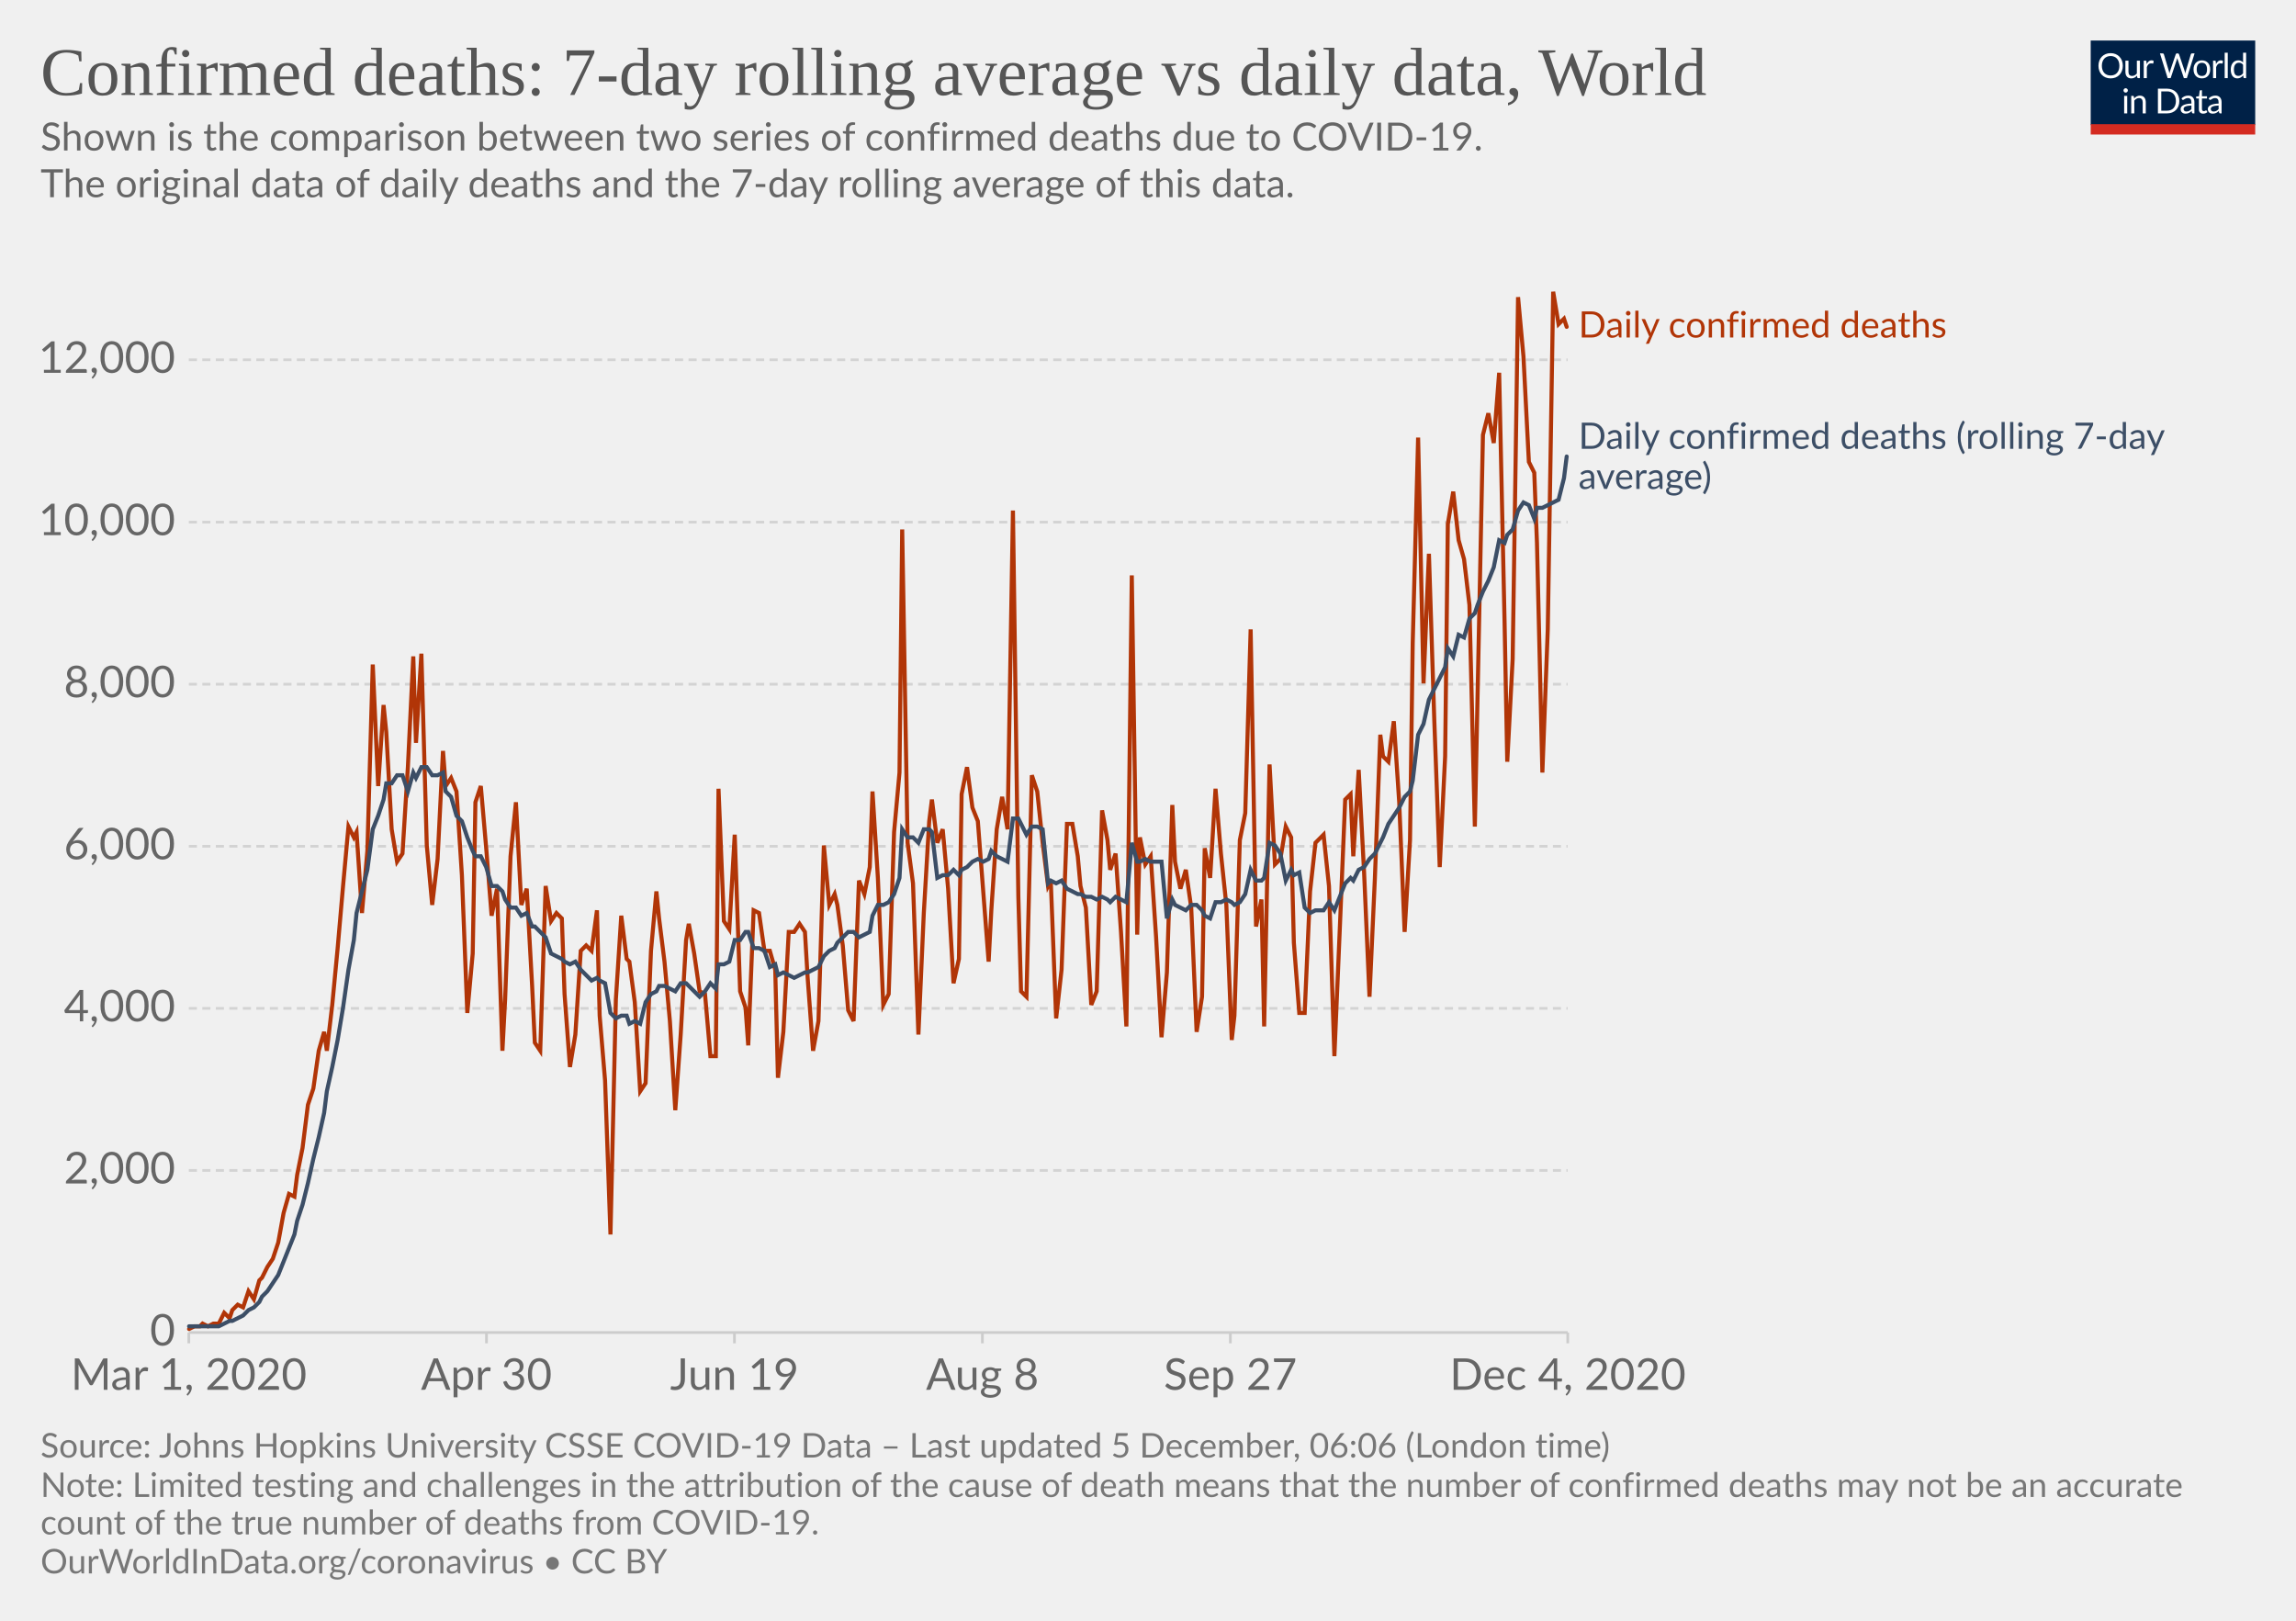
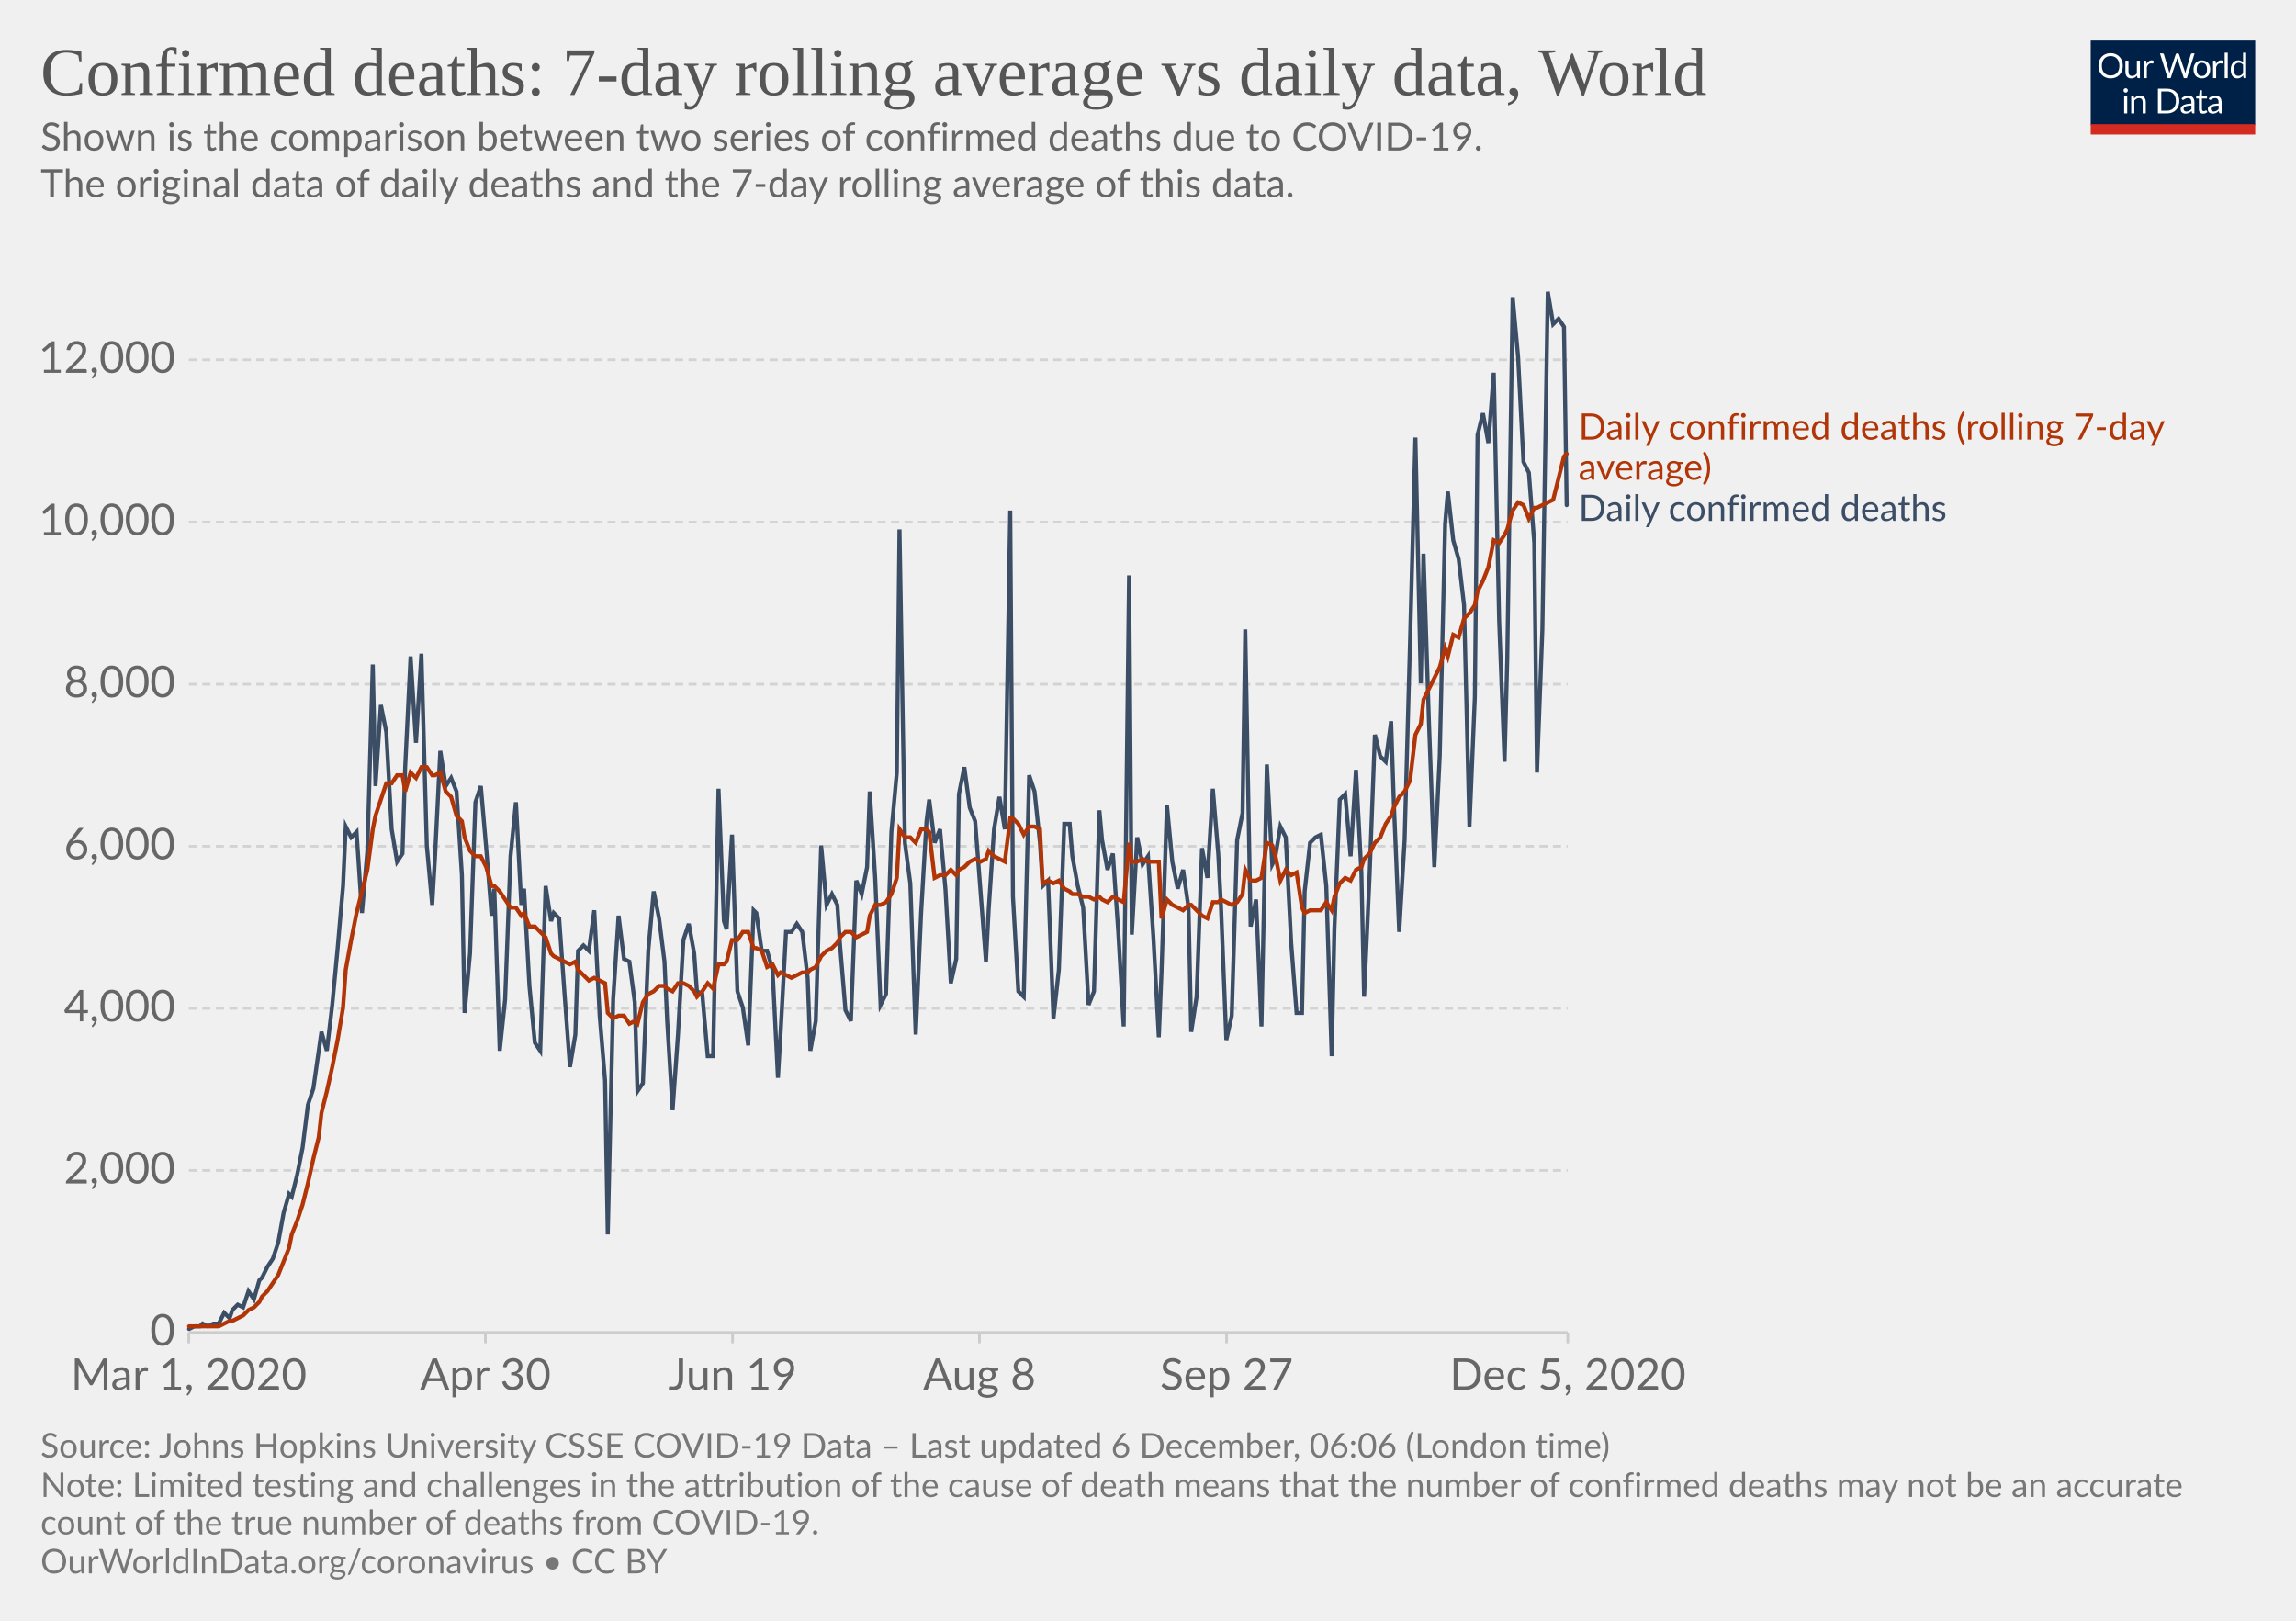
<svg xmlns="http://www.w3.org/2000/svg" version="1.1" style="background-color:#fff;-webkit-font-smoothing:antialiased" width="850" height="600" viewBox="0 0 850 600" font-family="Lato,'Helvetica Neue',Helvetica,Arial,sans-serif" font-size="18" text-rendering="optimizeLegibility">
  <g class="HeaderView">
    <g transform="matrix(.29 0 0 .29 774 15)">
      <svg width="210" height="120" viewBox="0 0 210 120" fill="none">
        <g clip-path="url(#clip0)">
          <path d="M0 0h210v107.89H0V0z" fill="#002147" />
          <path d="M40.98 32.25c0 2.36-.38 4.53-1.12 6.51a14.26 14.26 0 01-8.1 8.4c-1.9.78-4.02 1.17-6.34 1.17a16.6 16.6 0 01-6.33-1.17 14.31 14.31 0 01-8.08-8.4 18.29 18.29 0 01-1.12-6.51c0-2.36.38-4.53 1.12-6.5a14.32 14.32 0 018.07-8.44c1.92-.8 4.03-1.19 6.34-1.19 2.32 0 4.43.4 6.34 1.19 1.92.8 3.56 1.9 4.93 3.34a14.87 14.87 0 013.17 5.1 18.1 18.1 0 011.12 6.5zm-4.38 0c0-1.94-.26-3.68-.8-5.22a10.91 10.91 0 00-2.24-3.89 9.68 9.68 0 00-3.52-2.46 11.95 11.95 0 00-4.62-.86c-1.68 0-3.21.28-4.6.86a9.88 9.88 0 00-3.54 2.46 10.91 10.91 0 00-2.24 3.9c-.53 1.53-.8 3.27-.8 5.2 0 1.94.27 3.68.8 5.22a11.17 11.17 0 002.24 3.9 10.01 10.01 0 003.55 2.44c1.38.56 2.9.83 4.6.83 1.7 0 3.24-.27 4.61-.83a9.8 9.8 0 003.52-2.44 11.17 11.17 0 002.25-3.9c.53-1.54.8-3.28.8-5.21zm26.22-6.54V48H60.5c-.56 0-.9-.27-1.05-.81l-.31-2.4a12.45 12.45 0 01-3.26 2.6c-1.2.64-2.58.96-4.13.96-1.22 0-2.3-.2-3.24-.6a6.52 6.52 0 01-2.33-1.7 7.37 7.37 0 01-1.43-2.67c-.3-1.04-.46-2.2-.46-3.45V25.7h3.91v14.22c0 1.68.38 2.99 1.15 3.91.77.93 1.96 1.39 3.54 1.39 1.16 0 2.24-.27 3.23-.82a10.42 10.42 0 002.8-2.28V25.7h3.91zm8.61 4.47a9.94 9.94 0 012.6-3.56 5.64 5.64 0 013.76-1.3c.47 0 .92.05 1.34.15.44.1.83.27 1.17.49l-.3 2.92c-.09.37-.3.55-.66.55-.2 0-.5-.04-.9-.13a6.21 6.21 0 00-3.24.18c-.54.2-1.03.5-1.47.92-.42.4-.81.9-1.17 1.5-.33.58-.64 1.26-.92 2.02V48H67.7V25.71h2.25c.42 0 .72.08.88.25.16.16.27.44.33.83l.26 3.39zm61.16-13.7L122.75 48h-3.82l-7.99-24.05a21.95 21.95 0 01-.42-1.58 38.36 38.36 0 01-.44 1.58L102.05 48h-3.83L88.4 16.47h3.54c.38 0 .7.1.95.29.26.2.43.43.5.73l6.52 21.9c.1.4.2.83.28 1.28.1.46.2.94.29 1.46l.3-1.46c.12-.47.25-.9.38-1.27l7.41-21.91c.1-.25.26-.48.51-.69.27-.22.58-.33.95-.33h1.23c.38 0 .69.1.92.29.24.2.41.43.53.73l7.4 21.9a28.4 28.4 0 01.68 2.62 29.52 29.52 0 01.52-2.61l6.54-21.91c.07-.27.23-.5.48-.7.27-.21.58-.32.95-.32h3.32zm9.35 8.88c1.63 0 3.1.27 4.4.82a9.43 9.43 0 015.46 5.94c.5 1.4.74 2.98.74 4.73 0 1.76-.25 3.34-.74 4.75a9.43 9.43 0 01-5.46 5.92c-1.3.52-2.77.79-4.4.79-1.64 0-3.12-.27-4.44-.8a9.42 9.42 0 01-3.35-2.3c-.92-1-1.63-2.2-2.13-3.61-.49-1.41-.73-3-.73-4.75s.24-3.33.73-4.73c.5-1.43 1.2-2.64 2.13-3.63a9.4 9.4 0 013.35-2.31c1.32-.55 2.8-.82 4.44-.82zm0 19.89c2.2 0 3.84-.73 4.93-2.2 1.08-1.48 1.63-3.54 1.63-6.18 0-2.66-.55-4.72-1.63-6.2-1.09-1.49-2.73-2.23-4.93-2.23-1.12 0-2.09.2-2.93.57a5.7 5.7 0 00-2.06 1.65 7.5 7.5 0 00-1.24 2.67c-.26 1.04-.4 2.22-.4 3.54 0 2.64.55 4.7 1.64 6.18 1.1 1.47 2.76 2.2 4.99 2.2zm17.97-15.07a9.94 9.94 0 012.6-3.56 5.64 5.64 0 013.76-1.3c.47 0 .91.05 1.34.15.44.1.83.27 1.16.49l-.28 2.92c-.09.37-.31.55-.66.55-.2 0-.5-.04-.9-.13a6.2 6.2 0 00-3.24.18c-.54.2-1.03.5-1.47.92-.43.4-.82.9-1.17 1.5a13.1 13.1 0 00-.92 2.02V48h-3.94V25.71h2.24c.43 0 .72.08.88.25.17.16.28.44.33.83l.27 3.39zm15.04-14.59V48h-3.92V15.6h3.92zm19.55 15.43a6.22 6.22 0 00-2.38-2.05 6.7 6.7 0 00-2.86-.6c-2.07 0-3.66.75-4.77 2.23-1.12 1.48-1.68 3.6-1.68 6.33 0 1.46.13 2.7.38 3.74a7.29 7.29 0 001.1 2.56 4.35 4.35 0 001.78 1.45c.7.3 1.5.46 2.4.46 1.29 0 2.41-.3 3.36-.88a9.6 9.6 0 002.67-2.49V31.02zm3.91-15.43V48h-2.33c-.56 0-.9-.27-1.06-.81l-.35-2.71a12.13 12.13 0 01-3.25 2.77 8.28 8.28 0 01-4.23 1.06 7.31 7.31 0 01-6.14-2.9c-.73-.96-1.3-2.15-1.69-3.57a18.35 18.35 0 01.07-9.48 11.29 11.29 0 011.89-3.7 8.7 8.7 0 017.06-3.34 7.96 7.96 0 016.12 2.62V15.59h3.91zM46.61 70.71V93H42.7V70.71h3.91zm.84-7c0 .39-.08.75-.24 1.09a2.81 2.81 0 01-1.52 1.47 2.67 2.67 0 01-2.16 0 2.9 2.9 0 01-1.45-1.47 2.67 2.67 0 010-2.16c.15-.35.35-.65.6-.9.25-.27.53-.47.85-.62a2.67 2.67 0 012.16 0c.35.15.65.35.9.62.27.25.47.55.62.9.16.34.24.7.24 1.08zm7.97 10.24c.49-.54 1-1.04 1.54-1.48a9.85 9.85 0 013.66-1.84 8.96 8.96 0 015.43.35c.94.4 1.72.97 2.33 1.71a7.36 7.36 0 011.43 2.67c.32 1.04.49 2.19.49 3.45V93h-3.94V78.81c0-1.69-.4-3-1.17-3.92-.76-.93-1.93-1.4-3.5-1.4a6.6 6.6 0 00-3.25.83c-1 .56-1.92 1.31-2.77 2.27V93h-3.94V70.71h2.35c.56 0 .9.28 1.04.82l.3 2.42zm57.7 3.3c0 2.36-.37 4.5-1.11 6.44a14.3 14.3 0 01-3.17 4.98 14.1 14.1 0 01-4.93 3.2c-1.9.76-4.02 1.13-6.33 1.13H85.8V61.47h11.77c2.31 0 4.42.39 6.33 1.15a13.8 13.8 0 018.1 8.18 17.75 17.75 0 011.12 6.45zm-4.37 0c0-1.94-.26-3.67-.8-5.2a10.94 10.94 0 00-2.23-3.87 9.57 9.57 0 00-3.53-2.42 12.23 12.23 0 00-4.61-.83h-7.5v24.62h7.5c1.7 0 3.24-.28 4.61-.84a9.7 9.7 0 003.53-2.4 10.94 10.94 0 002.24-3.87c.53-1.53.8-3.26.8-5.2zm19.8 5.72c-1.8.06-3.34.2-4.62.44-1.26.22-2.3.51-3.1.88-.8.36-1.37.8-1.74 1.3-.35.5-.53 1.05-.53 1.67 0 .58.1 1.1.3 1.52a3 3 0 00.76 1.05c.34.27.73.46 1.17.6.45.11.94.17 1.45.17a7.28 7.28 0 003.5-.81 11.95 11.95 0 002.82-2.2v-4.62zm-12.65-9.11a12.73 12.73 0 013.98-2.66c1.43-.59 3-.88 4.73-.88 1.25 0 2.36.2 3.33.61a6.81 6.81 0 013.94 4.38c.33 1.04.5 2.19.5 3.43V93h-1.74a1.8 1.8 0 01-.88-.18c-.2-.13-.36-.38-.48-.74l-.44-2.12c-.59.55-1.16 1.03-1.72 1.46a9.48 9.48 0 01-3.74 1.7c-.69.15-1.46.23-2.3.23-.87 0-1.69-.12-2.45-.35a5.34 5.34 0 01-3.34-2.93 6.64 6.64 0 01-.49-2.64c0-.88.25-1.72.73-2.53a6.33 6.33 0 012.35-2.17c1.09-.63 2.5-1.15 4.25-1.54 1.75-.41 3.89-.65 6.42-.7v-1.75c0-1.73-.37-3.03-1.12-3.91-.75-.9-1.84-1.34-3.28-1.34-.97 0-1.78.12-2.44.37-.64.23-1.2.5-1.7.81l-1.23.82c-.33.23-.67.35-1 .35-.27 0-.5-.07-.69-.2a2.1 2.1 0 01-.48-.53l-.7-1.25zm27.67 19.5c-1.76 0-3.12-.5-4.07-1.48-.94-.98-1.41-2.4-1.41-4.25V74h-2.68a.9.9 0 01-.6-.2c-.16-.14-.24-.36-.24-.66v-1.56l3.65-.46.9-6.89a.9.9 0 01.29-.52.88.88 0 01.62-.22H142v7.67h6.44V74H142v13.38c0 .94.22 1.63.68 2.09.45.45 1.04.68 1.76.68a3.21 3.21 0 001.85-.53l.55-.35c.16-.12.3-.18.41-.18.2 0 .4.13.55.38l1.15 1.87a7.45 7.45 0 01-2.44 1.5c-.96.35-1.94.52-2.95.52zm19.68-10.4c-1.8.07-3.34.21-4.62.45-1.26.22-2.3.51-3.1.88-.8.36-1.37.8-1.74 1.3-.35.5-.53 1.05-.53 1.67 0 .58.1 1.1.3 1.52.18.42.44.77.76 1.05.34.27.73.46 1.17.6.45.11.94.17 1.45.17a7.3 7.3 0 003.5-.81 12.04 12.04 0 002.82-2.2v-4.62zm-12.65-9.1a12.72 12.72 0 013.99-2.66c1.42-.59 3-.88 4.72-.88 1.25 0 2.36.2 3.33.61a6.81 6.81 0 013.94 4.38c.33 1.04.5 2.19.5 3.43V93h-1.74a1.8 1.8 0 01-.88-.18c-.2-.13-.36-.38-.48-.74l-.44-2.12c-.59.55-1.16 1.03-1.72 1.46a9.48 9.48 0 01-3.74 1.7c-.69.15-1.46.23-2.3.23-.87 0-1.69-.12-2.45-.35a5.33 5.33 0 01-3.34-2.93 6.62 6.62 0 01-.49-2.64c0-.88.25-1.72.73-2.53a6.33 6.33 0 012.35-2.17c1.09-.63 2.5-1.15 4.25-1.54a31.2 31.2 0 016.42-.7v-1.75c0-1.73-.37-3.03-1.12-3.91-.75-.9-1.84-1.34-3.28-1.34-.97 0-1.78.12-2.44.37-.64.23-1.2.5-1.7.81-.46.3-.87.57-1.22.82-.34.23-.68.35-1.02.35-.26 0-.49-.07-.68-.2a1.88 1.88 0 01-.48-.53l-.7-1.25z" fill="#fff" />
          <path fill="#D42B21" d="M0 106.79h210V120H0z" />
        </g>
        <defs>
          <clipPath id="clip0">
            <path fill="#fff" d="M0 0h210v120H0z" />
          </clipPath>
        </defs>
      </svg>
    </g>
    <a href="https://ourworldindata.org/grapher/daily-confirmed-deaths-comparison-with-rolling-average?time=2020-03-01..latest" target="_blank" rel="noopener" font-family="&quot;Playfair Display&quot;,Georgia,&quot;Times New Roman&quot;,serif">
      <text font-size="25.2" x="15" y="35.2" fill="#555">
        <tspan x="15" y="35.16">Confirmed deaths: 7-day rolling average vs daily data, World</tspan>
      </text>
    </a>
    <text font-size="14.4" x="15" y="55.7" fill="#666">
      <tspan x="15" y="55.72">Shown is the comparison between two series of confirmed deaths due to COVID-19.</tspan>
      <tspan x="15" y="73"> The original data of daily deaths and the 7-day rolling average of this data.</tspan>
      <tspan x="15" y="90.28" />
    </text>
  </g>
  <g class="LineChart">
    <defs>
      <clipPath id="a">
        <path d="M59.9 0h830v813.4h-830z" />
      </clipPath>
    </defs>
    <g class="DualAxisView">
      <g class="HorizontalAxis">
-         <path stroke="#ccc" d="M69.9 493.3v4M180.1 493.3v4M271.9 493.3v4M363.7 493.3v4M455.5 493.3v4M580.4 493.3v4" />
+         <path stroke="#ccc" d="M69.9 493.3v4M179.7 493.3v4M271.2 493.3v4M362.6 493.3v4M454.1 493.3v4M580.4 493.3v4" />
        <text x="69.9" y="514.5" fill="#666" text-anchor="middle" font-size="16.2">Mar 1, 2020</text>
-         <text x="180.1" y="514.5" fill="#666" text-anchor="middle" font-size="16.2">Apr 30</text>
-         <text x="271.9" y="514.5" fill="#666" text-anchor="middle" font-size="16.2">Jun 19</text>
-         <text x="363.7" y="514.5" fill="#666" text-anchor="middle" font-size="16.2">Aug 8</text>
-         <text x="455.5" y="514.5" fill="#666" text-anchor="middle" font-size="16.2">Sep 27</text>
-         <text x="580.4" y="514.5" fill="#666" text-anchor="middle" font-size="16.2">Dec 4, 2020</text>
+         <text x="179.7" y="514.5" fill="#666" text-anchor="middle" font-size="16.2">Apr 30</text>
+         <text x="271.2" y="514.5" fill="#666" text-anchor="middle" font-size="16.2">Jun 19</text>
+         <text x="362.6" y="514.5" fill="#666" text-anchor="middle" font-size="16.2">Aug 8</text>
+         <text x="454.1" y="514.5" fill="#666" text-anchor="middle" font-size="16.2">Sep 27</text>
+         <text x="580.4" y="514.5" fill="#666" text-anchor="middle" font-size="16.2">Dec 5, 2020</text>
      </g>
      <g class="VerticalAxis" fill="#666" dominant-baseline="middle" text-anchor="end" font-size="16.2">
        <text x="64.9" y="493.3">0</text>
        <text x="64.9" y="433.3">2,000</text>
        <text x="64.9" y="373.3">4,000</text>
        <text x="64.9" y="313.3">6,000</text>
        <text x="64.9" y="253.3">8,000</text>
        <text x="64.9" y="193.3">10,000</text>
        <text x="64.9" y="133.2">12,000</text>
      </g>
      <g class="AxisGridLines horizontalLines">
        <path stroke="#ccc" d="M69.9 493.3h510.46" />
        <path stroke="#d3d3d3" stroke-dasharray="3,2" d="M69.9 433.3h510.46M69.9 373.3h510.46M69.9 313.3h510.46M69.9 253.3h510.46M69.9 193.3h510.46M69.9 133.2h510.46" />
      </g>
    </g>
    <g clip-path="url(#a)">
      <g class="LineLabels" cursor="default">
        <g class="legendMark">
-           <text font-size="13.5" x="584.4" y="125" fill="#B13507">
-             <tspan x="584.36" y="124.95">Daily confirmed deaths</tspan>
+           <text font-size="13.5" x="584.4" y="162.8" fill="#B13507">
+             <tspan x="584.36" y="162.75">Daily confirmed deaths (rolling 7-day</tspan>
+             <tspan x="584.36" y="177.6">average)</tspan>
          </text>
        </g>
        <g class="legendMark">
-           <text font-size="13.5" x="584.4" y="166.2" fill="#3C4E66">
-             <tspan x="584.36" y="166.15">Daily confirmed deaths (rolling 7-day</tspan>
-             <tspan x="584.36" y="181">average)</tspan>
+           <text font-size="13.5" x="584.4" y="192.8" fill="#3C4E66">
+             <tspan x="584.36" y="192.85">Daily confirmed deaths</tspan>
          </text>
        </g>
      </g>
      <g class="Lines">
        <g class="key-World_0">
-           <path stroke="#B13507" stroke-linecap="round" d="M70 492l2-1h2l1-1 2 1 2-1h2l2-4 2 2 1-3 2-2 2 1 2-6 2 3 2-7 1-1 2-4 2-3 2-6 2-11 2-7 2 1 1-8 2-10 2-16 2-6 2-14 2-7 1 7 2-17 2-21 2-23 2-22 2 4 1-2 2 30 2-23 2-69 2 45 2-30 1 10 2 36 2 12 2-3 2-32 2-41 1 32 2-33 2 71 2 22 2-17 2-40 1 13 2-3 2 5 2 31 2 51 2-22 1-56 2-6 2 23 2 25 2-10 2 60 1-19 2-53 2-20 2 38 2-6 2 36 1 21 2 3 2-61 2 13 2-3 2 2 1 28 2 27 2-12 2-31 2-2 2 2 2-15 1 39 2 24 2 57 2-87 2-31 2 16 1 1 2 15 2 33 2-3 2-49 2-22 1 10 2 16 2 22 2 33 2-28 2-35 1-6 2 11 2 14 2 1 2 23h2l1-99 2 49 2 3 2-35 2 58 2 6 1 14 2-50 2 1 2 14h2l2 7 1 40 2-17 2-37h2l2-3 2 3 1 17 2 27 2-11 2-65 2 22 2-4 1 4 2 15 2 24 2 4 2-52 2 5 2-10 1-28 2 32 2 47 2-4 2-60 2-22 1-90 2 116 2 15 2 56 2-45 2-34 1-8 2 16 2-5 2 22 2 35 2-9 1-61 2-10 2 15 2 5 2 26 2 26 1-19 2-30 2-12 2 12 2-118 2 143 1 35 2 2 2-82 2 6 2 19 2 16 1-2 2 51 2-18 2-54h2l2 12 1 11 2 8 2 36 2-5 2-67 2 11 1 11 2-6 2 29 2 35 2-167 2 133 1-36 2 10 2-3 2 30 2 37 2-24 2-62 1 21 2 10 2-7 2 14 2 46 2-13 1-55 2 11 2-33 2 24 2 19 2 50 1-9 2-65 2-10 2-68 2 110 2-10 1 47 2-97 2 37 2-2 2-12 2 4 1 39 2 26h2l2-45 2-18 2-2 1-1 2 19 2 63 2-47 2-48 2-2 1 23 2-32 2 38 2 46 2-44 2-53 1 8 2 2 2-15 2 30 2 48 2-34 1-73 2-76 2 91 2-48 2 62 2 54 2-41 1-86 2-12 2 18 2 7 2 17 2 82 1-48 2-97 2-8 2 11 2-26 2 92 1 52 2-38 2-134 2 22 2 39 2 4 1 26 2 85 2-53 2-125 2 12 2-2 1 3" fill="none" stroke-width="1.5" />
+           <path stroke="#3C4E66" stroke-linecap="round" d="M70 492l2-1h2l1-1 2 1 2-1h2l2-4 2 2 1-3 2-2 2 1 2-6 2 3 2-7 1-1 2-4 2-3 2-6 2-11 2-7 1 1 2-8 2-10 2-16 2-6 2-14 1-7 2 7 2-17 2-21 2-23 1-22 2 4 2-2 2 30 2-23 2-69 1 45 2-30 2 10 2 36 2 12 2-3 1-32 2-41 2 32 2-33 2 71 2 22 1-17 2-40 2 13 2-3 2 5 2 31 1 51 2-22 2-56 2-6 2 23 2 25 1-10 2 60 2-19 2-53 2-20 2 38 1-6 2 36 2 21 2 3 2-61 2 13 1-3 2 2 2 28 2 27 2-12 1-31 2-2 2 2 2-15 2 39 2 24 1 57 2-87 2-31 2 16 2 1 2 15 1 33 2-3 2-49 2-22 2 10 2 16 1 22 2 33 2-28 2-35 2-6 2 11 1 14 2 1 2 23h2l2-99 2 49 1 3 2-35 2 58 2 6 2 14 2-50 1 1 2 14h2l2 7 2 40 1-17 2-37h2l2-3 2 3 2 17 1 27 2-11 2-65 2 22 2-4 2 4 1 15 2 24 2 4 2-52 2 5 2-10 1-28 2 32 2 47 2-4 2-60 2-22 1-90 2 116 2 15 2 56 2-45 2-34 1-8 2 16 2-5 2 22 2 35 2-9 1-61 2-10 2 15 2 5 2 26 2 26 1-19 2-30 2-12 2 12 2-118 1 143 2 35 2 2 2-82 2 6 2 19 1 16 2-2 2 51 2-18 2-54h2l1 12 2 11 2 8 2 36 2-5 2-67 1 11 2 11 2-6 2 29 2 35 2-167 1 133 2-36 2 10 2-3 2 30 2 37 1-24 2-62 2 21 2 10 2-7 2 14 1 46 2-13 2-55 2 11 2-33 2 24 1 19 2 50 2-9 2-65 2-10 1-68 2 110 2-10 2 47 2-97 2 37 1-2 2-12 2 4 2 39 2 26h2l1-45 2-18 2-2 2-1 2 19 2 63 1-47 2-48 2-2 2 23 2-32 2 38 1 46 2-44 2-53 2 8 2 2 2-15 1 30 2 48 2-34 2-73 2-76 2 91 1-48 2 62 2 54 2-41 2-86 1-12 2 18 2 7 2 17 2 82 2-48 1-97 2-8 2 11 2-26 2 92 2 52 1-38 2-134 2 22 2 39 2 4 2 26 1 85 2-53 2-125 2 12 2-2 2 3 1 66" fill="none" stroke-width="1.5" />
        </g>
        <g class="key-World_1">
-           <path stroke="#3C4E66" stroke-linecap="round" d="M70 491h11l2-1 2-1h1l2-1 2-1 2-2 2-1 2-2 1-2 2-2 2-3 2-3 2-5 2-5 2-5 1-5 2-6 2-8 2-9 2-8 2-9 1-8 2-9 2-10 2-12 2-14 2-11 1-10 2-8 2-8 2-15 2-5 2-6 1-6h2l2-3h2l2 6 2-7 1 2 2-4h2l2 3h2l2-1 1 7 2 2 2 7 2 2 2 6 2 5 1 2h2l2 4 2 7h2l2 2 1 3 2 3h2l2 3 2-1 2 5h1l2 2 2 2 2 6 2 1 2 1 1 1 2 1 2-1 2 3 2 2 2 2 2-1 1 1 2 1 2 11 2 2 2-1h2l1 3 2-1 2 1 2-8 2-3 2-1 1-2h2l2 1 2 1 2-3h2l1 1 2 2 2 2 2-2 2-3 2 2 1-9h2l2-1 2-8h2l2-3h1l2 6h2l2 1 2 6 2-1 1 4 2-1 2 1 2 1 2-1 2-1h1l2-1 2-1 2-4 2-2 2-1 1-2 2-2 2-2h2l2 2 2-1 2-1 1-6 2-4h2l2-1 2-3 2-6 1-18 2 3h2l2 2 2-5h2l1 1 2 17 2-1h2l2-2 2 2 1-2 2-1 2-2 2-1 2 1 2-1 1-3 2 2 2 1 2 1 2-16h2l1 2 2 4 2-3h2l2 1 2 20 1-1 2 1 2-1 2 3 2 1 2 1h1l2 1h2l2 1 2-1 2 1 1 1 2-2 2 1 2 1 2-22 2 7h1l2-1 2 1h4l2 21 2-7 1 2 2 1 2 1 2-2h2l2 2 1 2 2 1 2-6h2l2-1 2 1 1 1 2-1 2-3 2-9 2 4h2l1-1 2-13 2 1 2 3 2 10 2-4 1 2 2-1 2 13 2 2 2-1h3l2-3 2 3 2-5 2-5 2-2 1 1 2-4 2-1 2-3 2-2 2-4 1-2 2-5 2-3 2-3 2-4 2-2 1-4 2-17 2-4 2-9 2-4 2-4 2-4 1-7 2 3 2-8 2 1 2-7 2-2 1-3 2-5 2-4 2-5 2-10 2 1 1-3 2-2 2-7 2-3 2 1 2 5 1-4h2l2-1 2-1 2-1 2-8 1-8" fill="none" stroke-width="1.5" />
+           <path stroke="#B13507" stroke-linecap="round" d="M70 491h11l2-1 2-1h1l2-1 2-1 2-2 2-1 2-2 1-2 2-2 2-3 2-3 2-5 2-5 1-5 2-5 2-6 2-8 2-9 2-8 1-9 2-8 2-9 2-10 2-12 1-14 2-11 2-10 2-8 2-8 2-15 1-5 2-6 2-6h2l2-3h2l1 6 2-7 2 2 2-4h2l2 3h1l2-1 2 7 2 2 2 7 2 2 1 6 2 5 2 2h2l2 4 2 7h1l2 2 2 3 2 3h2l2 3 1-1 2 5h2l2 2 2 2 2 6 1 1 2 1 2 1 2 1 2-1 1 3 2 2 2 2 2-1 2 1 2 1 1 11 2 2 2-1h2l2 3 2-1 1 1 2-8 2-3 2-1 2-2h2l1 1 2 1 2-3h2l2 1 2 2 1 2 2-2 2-3 2 2 2-9h2l1-1 2-8h2l2-3h2l2 6h1l2 1 2 6 2-1 2 4 1-1 2 1 2 1 2-1 2-1h2l1-1 2-1 2-4 2-2 2-1 2-2 1-2 2-2h2l2 2 2-1 2-1 1-6 2-4h2l2-1 2-3 2-6 1-18 2 3h2l2 2 2-5h2l1 1 2 17 2-1h2l2-2 2 2 1-2 2-1 2-2 2-1 2 1 2-1 1-3 2 2 2 1 2 1 2-16h1l2 2 2 4 2-3h2l2 1 1 20 2-1 2 1 2-1 2 3 2 1 1 1h2l2 1h2l2 1 2-1 1 1 2 1 2-2 2 1 2 1 2-22 1 7h2l2-1 2 1h4l1 21 2-7 2 2 2 1 2 1 2-2h1l2 2 2 2 2 1 2-6h2l1-1 2 1 2 1 2-1 2-3 1-9 2 4h2l2-1 2-13 2 1 1 3 2 10 2-4 2 2 2-1 2 13 1 2 2-1h4l2-3 2 3 1-5 2-5 2-2 2 1 2-4 2-1 1-3 2-2 2-4 2-2 2-5 2-3 1-3 2-4 2-2 2-4 2-17 2-4 1-9 2-4 2-4 2-4 2-7 1 3 2-8 2 1 2-7 2-2 2-3 1-5 2-4 2-5 2-10 2 1 2-3 1-2 2-7 2-3 2 1 2 5 2-4h1l2-1 2-1 2-1 2-8 2-8 1-1" fill="none" stroke-width="1.5" />
        </g>
      </g>
    </g>
  </g>
  <g class="SourcesFooter" fill="#777">
    <g class="clickable" fill="#777">
      <text font-size="12.6" x="15" y="539.6">
-         <tspan x="15" y="539.58">Source: Johns Hopkins University CSSE COVID-19 Data – Last updated 5 December, 06:06 (London time)</tspan>
+         <tspan x="15" y="539.58">Source: Johns Hopkins University CSSE COVID-19 Data – Last updated 6 December, 06:06 (London time)</tspan>
      </text>
    </g>
    <text font-size="12.6" x="15" y="554.2">
      <tspan x="15" y="554.18">Note: Limited testing and challenges in the attribution of the cause of death means that the number of confirmed deaths may not be an accurate</tspan>
      <tspan x="15" y="568.04">count of the true number of deaths from COVID-19.</tspan>
    </text>
    <text font-size="12.6" x="15" y="582.5">
      <tspan x="15" y="582.48">
        <a target="_blank" href="https://ourworldindata.org/coronavirus" fill="#777">OurWorldInData.org/coronavirus</a> • <a class="cclogo" href="http://creativecommons.org/licenses/by/4.0/deed.en_US" target="_blank" fill="#777">CC BY</a>
      </tspan>
    </text>
  </g>
</svg>
